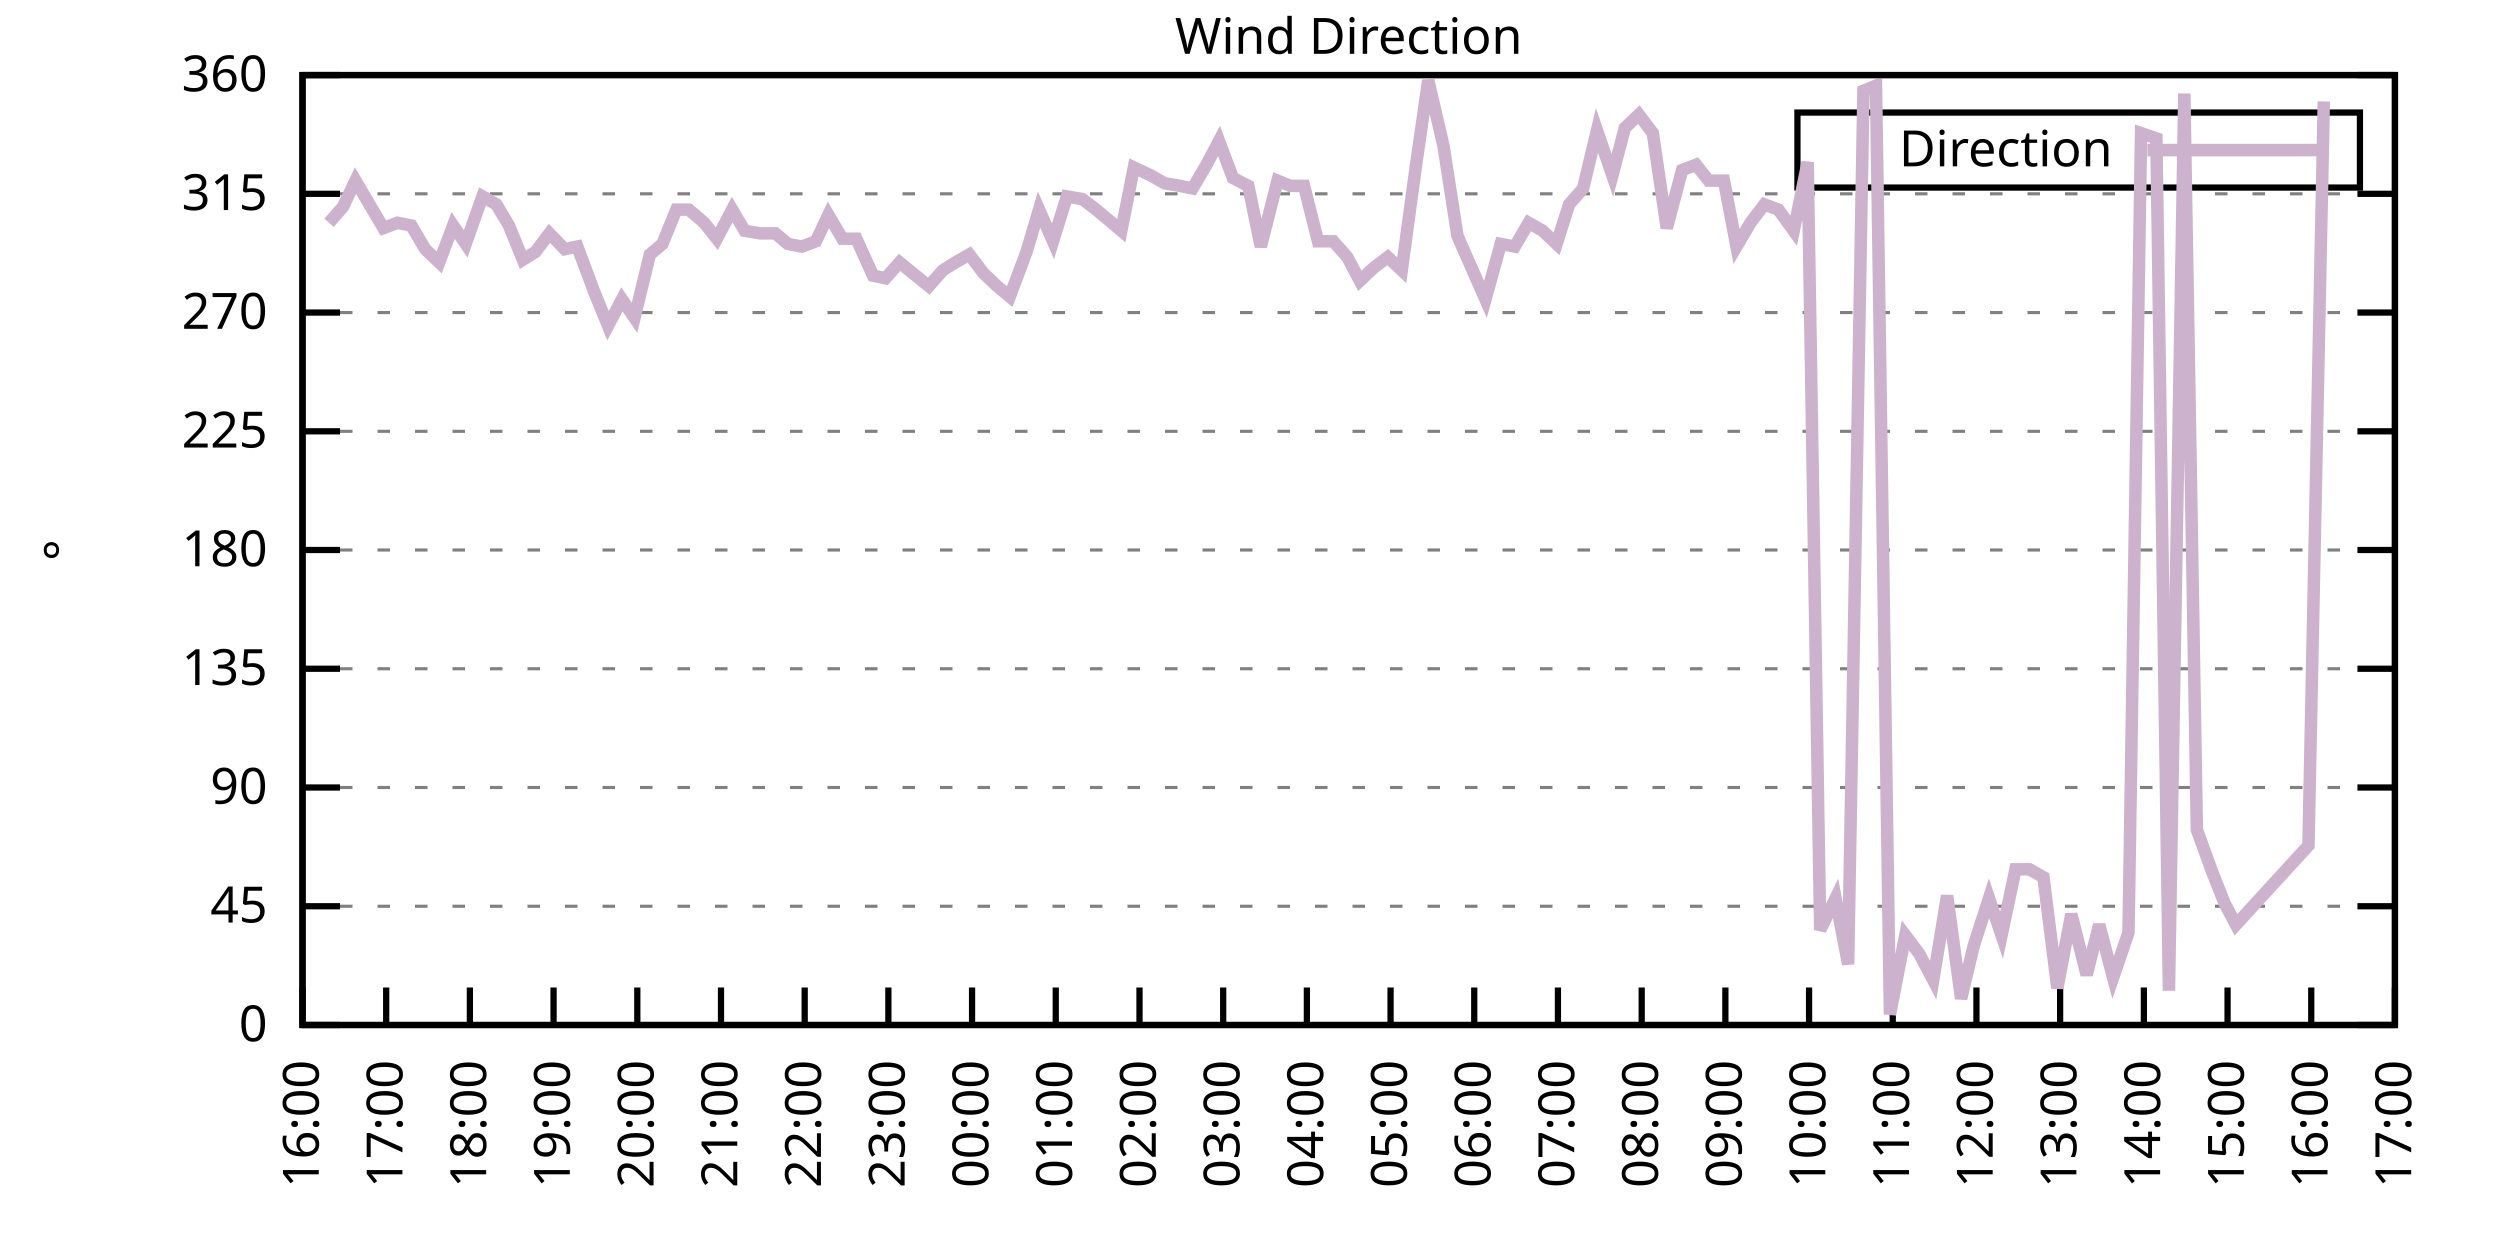
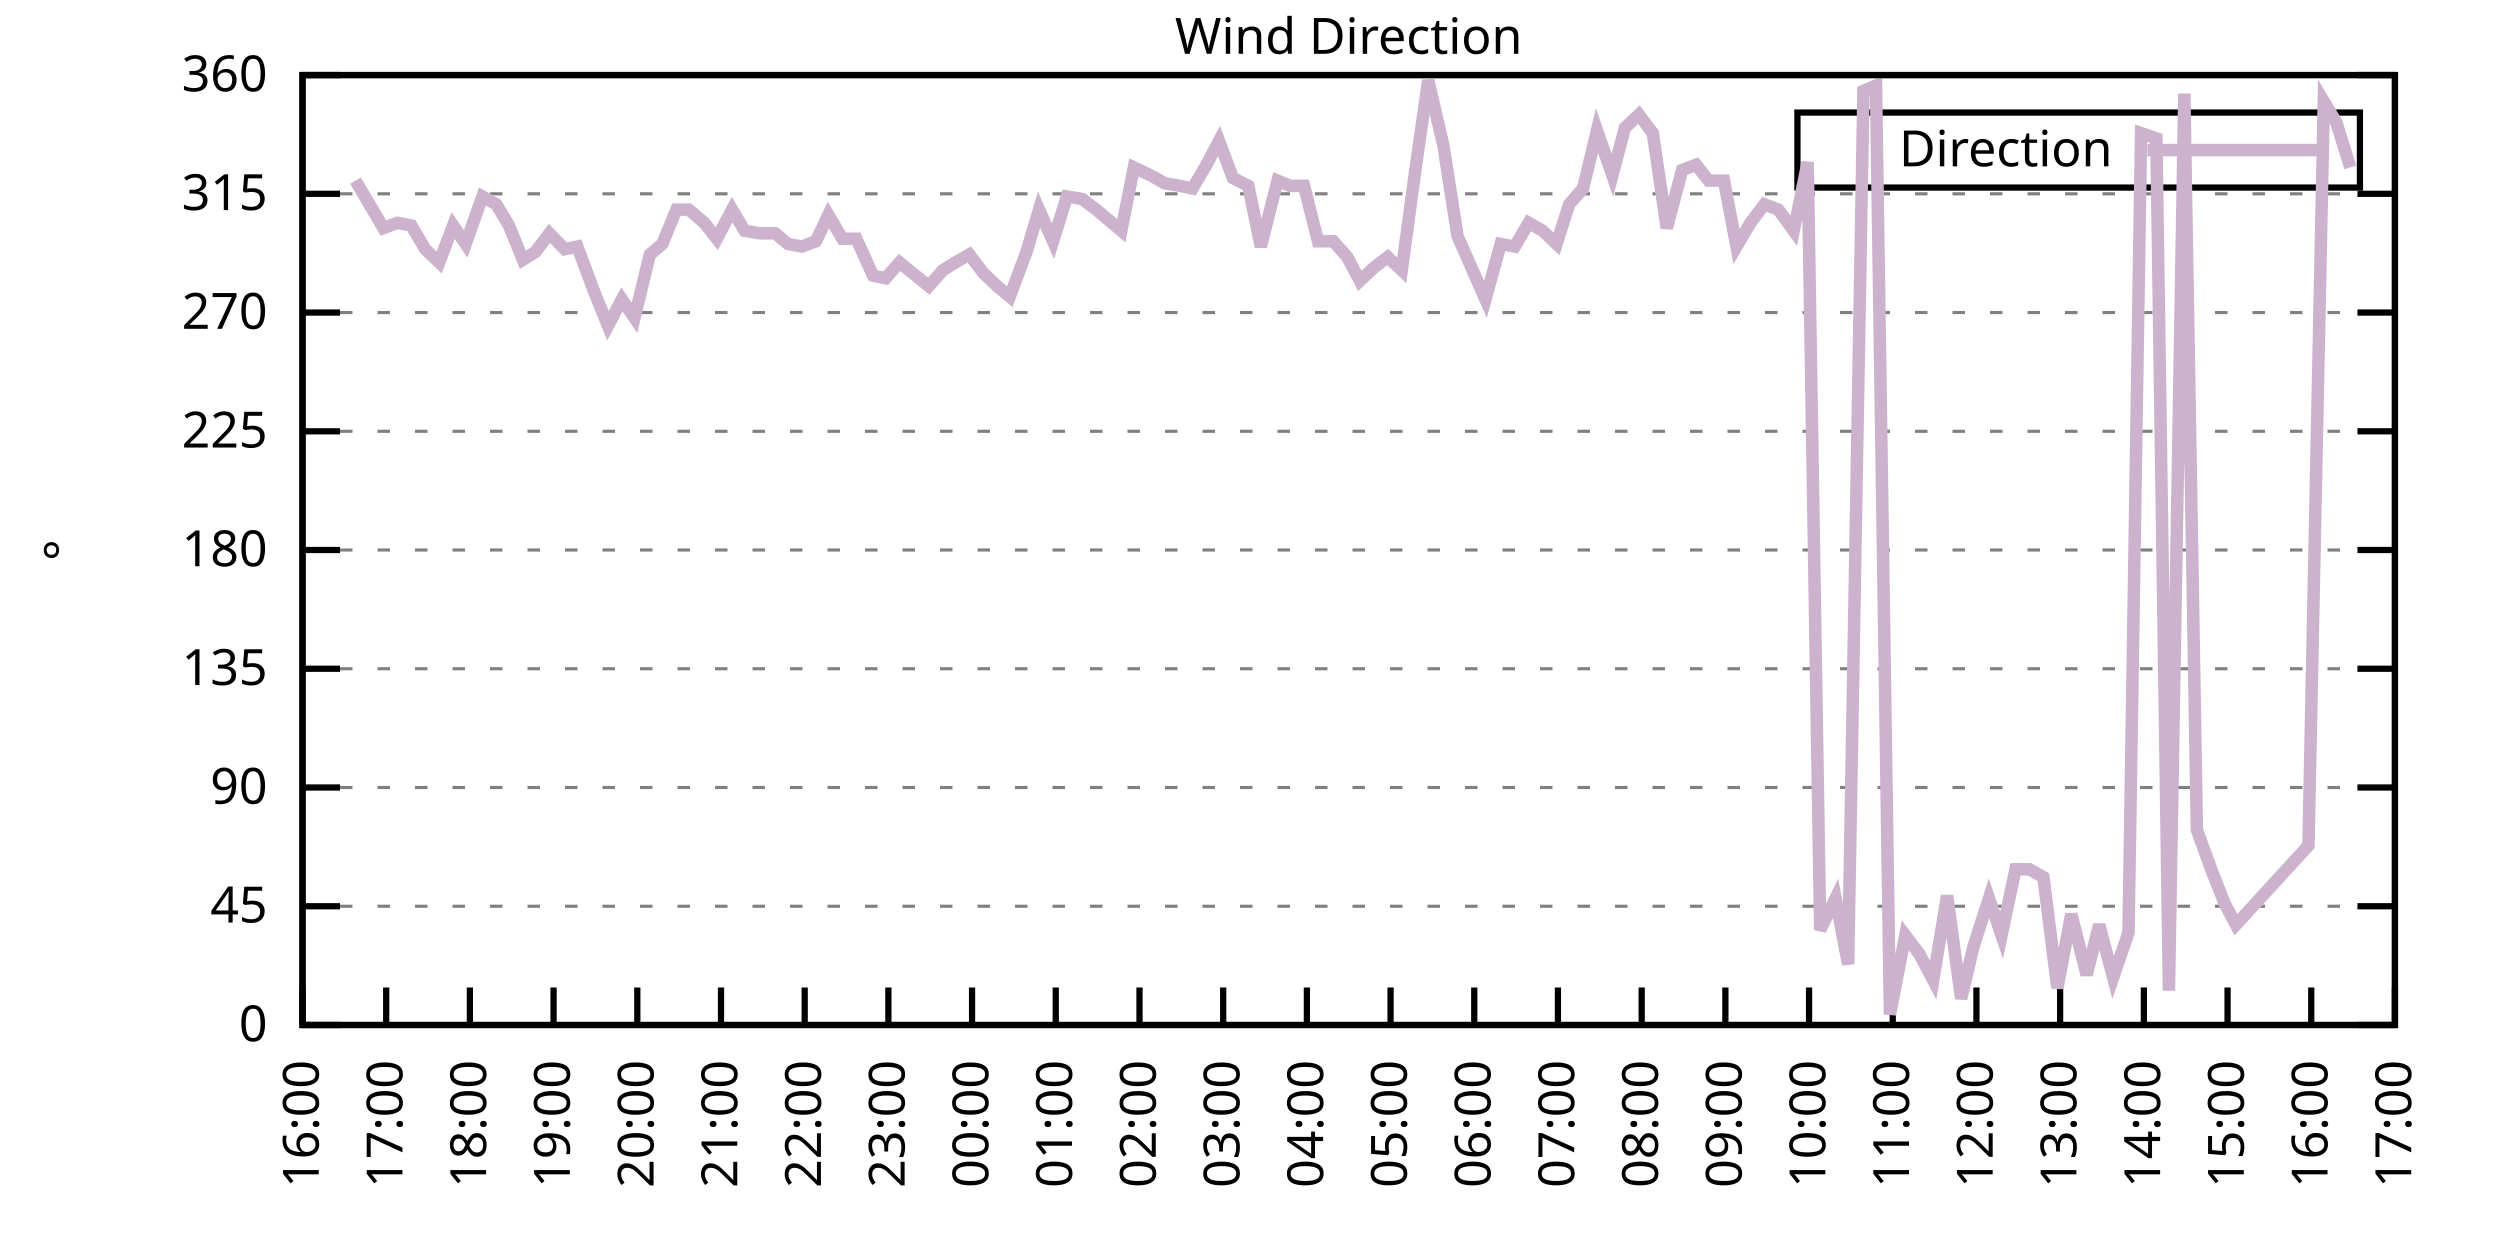
<svg xmlns="http://www.w3.org/2000/svg" xmlns:xlink="http://www.w3.org/1999/xlink" width="400" height="200" viewBox="0 0 400 200">
  <g id="gnuplot_canvas">
    <rect x="0" y="0" width="400" height="200" fill="none" />
    <defs>
      <circle id="gpDot" r="0.5" stroke-width="0.5" stroke="currentColor" />
      <path id="gpPt0" stroke-width="0.333" stroke="currentColor" d="M-1,0 h2 M0,-1 v2" />
      <path id="gpPt1" stroke-width="0.333" stroke="currentColor" d="M-1,-1 L1,1 M1,-1 L-1,1" />
      <path id="gpPt2" stroke-width="0.333" stroke="currentColor" d="M-1,0 L1,0 M0,-1 L0,1 M-1,-1 L1,1 M-1,1 L1,-1" />
      <rect id="gpPt3" stroke-width="0.333" stroke="currentColor" x="-1" y="-1" width="2" height="2" />
      <rect id="gpPt4" stroke-width="0.333" stroke="currentColor" fill="currentColor" x="-1" y="-1" width="2" height="2" />
      <circle id="gpPt5" stroke-width="0.333" stroke="currentColor" cx="0" cy="0" r="1" />
      <use xlink:href="#gpPt5" id="gpPt6" fill="currentColor" stroke="none" />
      <path id="gpPt7" stroke-width="0.333" stroke="currentColor" d="M0,-1.33 L-1.33,0.67 L1.33,0.67 z" />
      <use xlink:href="#gpPt7" id="gpPt8" fill="currentColor" stroke="none" />
      <use xlink:href="#gpPt7" id="gpPt9" stroke="currentColor" transform="rotate(180)" />
      <use xlink:href="#gpPt9" id="gpPt10" fill="currentColor" stroke="none" />
      <use xlink:href="#gpPt3" id="gpPt11" stroke="currentColor" transform="rotate(45)" />
      <use xlink:href="#gpPt11" id="gpPt12" fill="currentColor" stroke="none" />
      <path id="gpPt13" stroke-width="0.333" stroke="currentColor" d="M0,1.330 L1.265,0.411 L0.782,-1.067 L-0.782,-1.076 L-1.265,0.411 z" />
      <use xlink:href="#gpPt13" id="gpPt14" fill="currentColor" stroke="none" />
      <filter id="textbox" filterUnits="objectBoundingBox" x="0" y="0" height="1" width="1">
        <feFlood flood-color="white" flood-opacity="1" result="bgnd" />
        <feComposite in="SourceGraphic" in2="bgnd" operator="atop" />
      </filter>
      <filter id="greybox" filterUnits="objectBoundingBox" x="0" y="0" height="1" width="1">
        <feFlood flood-color="lightgrey" flood-opacity="1" result="grey" />
        <feComposite in="SourceGraphic" in2="grey" operator="atop" />
      </filter>
    </defs>
    <g fill="none" color="white" stroke="currentColor" stroke-width="1.00" stroke-linecap="butt" stroke-linejoin="miter">
</g>
    <g fill="none" color="black" stroke="currentColor" stroke-width="1.00" stroke-linecap="butt" stroke-linejoin="miter">
      <g stroke="none" shape-rendering="crispEdges">
        <polygon fill="rgb(255, 255, 255)" points="48.40,164.00 383.18,164.00 383.18,12.02 48.40,12.02 " />
      </g>
    </g>
    <g fill="none" color="black" stroke="currentColor" stroke-width="1.00" stroke-linecap="butt" stroke-linejoin="miter">
</g>
    <g fill="none" color="black" stroke="black" stroke-width="0.50" stroke-linecap="butt" stroke-linejoin="miter">
</g>
    <g fill="none" color="gray" stroke="currentColor" stroke-width="0.50" stroke-linecap="butt" stroke-linejoin="miter">
      <path stroke="gray" stroke-dasharray="2,4" class="gridline" d="M48.40,164.00 L383.19,164.00  " />
    </g>
    <g fill="none" color="gray" stroke="gray" stroke-width="1.00" stroke-linecap="butt" stroke-linejoin="miter">
</g>
    <g fill="none" color="black" stroke="currentColor" stroke-width="1.00" stroke-linecap="butt" stroke-linejoin="miter">
      <path stroke="black" d="M48.40,164.00 L54.40,164.00 M383.19,164.00 L377.19,164.00  " />
      <g transform="translate(42.80,166.60)" stroke="none" fill="black" font-family="Sans" font-size="8.00" text-anchor="end">
        <text>
          <tspan font-family="Sans"> 0</tspan>
        </text>
      </g>
    </g>
    <g fill="none" color="black" stroke="currentColor" stroke-width="1.00" stroke-linecap="butt" stroke-linejoin="miter">
</g>
    <g fill="none" color="black" stroke="black" stroke-width="0.50" stroke-linecap="butt" stroke-linejoin="miter">
</g>
    <g fill="none" color="gray" stroke="currentColor" stroke-width="0.50" stroke-linecap="butt" stroke-linejoin="miter">
      <path stroke="gray" stroke-dasharray="2,4" class="gridline" d="M48.40,145.00 L383.19,145.00  " />
    </g>
    <g fill="none" color="gray" stroke="gray" stroke-width="1.00" stroke-linecap="butt" stroke-linejoin="miter">
</g>
    <g fill="none" color="black" stroke="currentColor" stroke-width="1.00" stroke-linecap="butt" stroke-linejoin="miter">
      <path stroke="black" d="M48.40,145.00 L54.40,145.00 M383.19,145.00 L377.19,145.00  " />
      <g transform="translate(42.80,147.60)" stroke="none" fill="black" font-family="Sans" font-size="8.00" text-anchor="end">
        <text>
          <tspan font-family="Sans"> 45</tspan>
        </text>
      </g>
    </g>
    <g fill="none" color="black" stroke="currentColor" stroke-width="1.00" stroke-linecap="butt" stroke-linejoin="miter">
</g>
    <g fill="none" color="black" stroke="black" stroke-width="0.50" stroke-linecap="butt" stroke-linejoin="miter">
</g>
    <g fill="none" color="gray" stroke="currentColor" stroke-width="0.50" stroke-linecap="butt" stroke-linejoin="miter">
      <path stroke="gray" stroke-dasharray="2,4" class="gridline" d="M48.40,126.00 L383.19,126.00  " />
    </g>
    <g fill="none" color="gray" stroke="gray" stroke-width="1.00" stroke-linecap="butt" stroke-linejoin="miter">
</g>
    <g fill="none" color="black" stroke="currentColor" stroke-width="1.00" stroke-linecap="butt" stroke-linejoin="miter">
      <path stroke="black" d="M48.40,126.00 L54.40,126.00 M383.19,126.00 L377.19,126.00  " />
      <g transform="translate(42.80,128.60)" stroke="none" fill="black" font-family="Sans" font-size="8.00" text-anchor="end">
        <text>
          <tspan font-family="Sans"> 90</tspan>
        </text>
      </g>
    </g>
    <g fill="none" color="black" stroke="currentColor" stroke-width="1.00" stroke-linecap="butt" stroke-linejoin="miter">
</g>
    <g fill="none" color="black" stroke="black" stroke-width="0.50" stroke-linecap="butt" stroke-linejoin="miter">
</g>
    <g fill="none" color="gray" stroke="currentColor" stroke-width="0.50" stroke-linecap="butt" stroke-linejoin="miter">
      <path stroke="gray" stroke-dasharray="2,4" class="gridline" d="M48.40,107.00 L383.19,107.00  " />
    </g>
    <g fill="none" color="gray" stroke="gray" stroke-width="1.00" stroke-linecap="butt" stroke-linejoin="miter">
</g>
    <g fill="none" color="black" stroke="currentColor" stroke-width="1.00" stroke-linecap="butt" stroke-linejoin="miter">
      <path stroke="black" d="M48.40,107.00 L54.40,107.00 M383.19,107.00 L377.19,107.00  " />
      <g transform="translate(42.80,109.60)" stroke="none" fill="black" font-family="Sans" font-size="8.00" text-anchor="end">
        <text>
          <tspan font-family="Sans"> 135</tspan>
        </text>
      </g>
    </g>
    <g fill="none" color="black" stroke="currentColor" stroke-width="1.00" stroke-linecap="butt" stroke-linejoin="miter">
</g>
    <g fill="none" color="black" stroke="black" stroke-width="0.50" stroke-linecap="butt" stroke-linejoin="miter">
</g>
    <g fill="none" color="gray" stroke="currentColor" stroke-width="0.50" stroke-linecap="butt" stroke-linejoin="miter">
      <path stroke="gray" stroke-dasharray="2,4" class="gridline" d="M48.40,88.00 L383.19,88.00  " />
    </g>
    <g fill="none" color="gray" stroke="gray" stroke-width="1.00" stroke-linecap="butt" stroke-linejoin="miter">
</g>
    <g fill="none" color="black" stroke="currentColor" stroke-width="1.00" stroke-linecap="butt" stroke-linejoin="miter">
      <path stroke="black" d="M48.40,88.00 L54.40,88.00 M383.19,88.00 L377.19,88.00  " />
      <g transform="translate(42.80,90.60)" stroke="none" fill="black" font-family="Sans" font-size="8.00" text-anchor="end">
        <text>
          <tspan font-family="Sans"> 180</tspan>
        </text>
      </g>
    </g>
    <g fill="none" color="black" stroke="currentColor" stroke-width="1.00" stroke-linecap="butt" stroke-linejoin="miter">
</g>
    <g fill="none" color="black" stroke="black" stroke-width="0.50" stroke-linecap="butt" stroke-linejoin="miter">
</g>
    <g fill="none" color="gray" stroke="currentColor" stroke-width="0.50" stroke-linecap="butt" stroke-linejoin="miter">
      <path stroke="gray" stroke-dasharray="2,4" class="gridline" d="M48.40,69.01 L383.19,69.01  " />
    </g>
    <g fill="none" color="gray" stroke="gray" stroke-width="1.00" stroke-linecap="butt" stroke-linejoin="miter">
</g>
    <g fill="none" color="black" stroke="currentColor" stroke-width="1.00" stroke-linecap="butt" stroke-linejoin="miter">
      <path stroke="black" d="M48.40,69.01 L54.40,69.01 M383.19,69.01 L377.19,69.01  " />
      <g transform="translate(42.80,71.61)" stroke="none" fill="black" font-family="Sans" font-size="8.00" text-anchor="end">
        <text>
          <tspan font-family="Sans"> 225</tspan>
        </text>
      </g>
    </g>
    <g fill="none" color="black" stroke="currentColor" stroke-width="1.00" stroke-linecap="butt" stroke-linejoin="miter">
</g>
    <g fill="none" color="black" stroke="black" stroke-width="0.50" stroke-linecap="butt" stroke-linejoin="miter">
</g>
    <g fill="none" color="gray" stroke="currentColor" stroke-width="0.50" stroke-linecap="butt" stroke-linejoin="miter">
      <path stroke="gray" stroke-dasharray="2,4" class="gridline" d="M48.40,50.01 L383.19,50.01  " />
    </g>
    <g fill="none" color="gray" stroke="gray" stroke-width="1.00" stroke-linecap="butt" stroke-linejoin="miter">
</g>
    <g fill="none" color="black" stroke="currentColor" stroke-width="1.00" stroke-linecap="butt" stroke-linejoin="miter">
      <path stroke="black" d="M48.40,50.01 L54.40,50.01 M383.19,50.01 L377.19,50.01  " />
      <g transform="translate(42.80,52.61)" stroke="none" fill="black" font-family="Sans" font-size="8.00" text-anchor="end">
        <text>
          <tspan font-family="Sans"> 270</tspan>
        </text>
      </g>
    </g>
    <g fill="none" color="black" stroke="currentColor" stroke-width="1.00" stroke-linecap="butt" stroke-linejoin="miter">
</g>
    <g fill="none" color="black" stroke="black" stroke-width="0.50" stroke-linecap="butt" stroke-linejoin="miter">
</g>
    <g fill="none" color="gray" stroke="currentColor" stroke-width="0.50" stroke-linecap="butt" stroke-linejoin="miter">
      <path stroke="gray" stroke-dasharray="2,4" class="gridline" d="M48.40,31.01 L383.19,31.01  " />
    </g>
    <g fill="none" color="gray" stroke="gray" stroke-width="1.00" stroke-linecap="butt" stroke-linejoin="miter">
</g>
    <g fill="none" color="black" stroke="currentColor" stroke-width="1.00" stroke-linecap="butt" stroke-linejoin="miter">
      <path stroke="black" d="M48.40,31.01 L54.40,31.01 M383.19,31.01 L377.19,31.01  " />
      <g transform="translate(42.80,33.61)" stroke="none" fill="black" font-family="Sans" font-size="8.00" text-anchor="end">
        <text>
          <tspan font-family="Sans"> 315</tspan>
        </text>
      </g>
    </g>
    <g fill="none" color="black" stroke="currentColor" stroke-width="1.00" stroke-linecap="butt" stroke-linejoin="miter">
</g>
    <g fill="none" color="black" stroke="black" stroke-width="0.50" stroke-linecap="butt" stroke-linejoin="miter">
</g>
    <g fill="none" color="gray" stroke="currentColor" stroke-width="0.50" stroke-linecap="butt" stroke-linejoin="miter">
      <path stroke="gray" stroke-dasharray="2,4" class="gridline" d="M48.40,12.01 L383.19,12.01  " />
    </g>
    <g fill="none" color="gray" stroke="gray" stroke-width="1.00" stroke-linecap="butt" stroke-linejoin="miter">
</g>
    <g fill="none" color="black" stroke="currentColor" stroke-width="1.00" stroke-linecap="butt" stroke-linejoin="miter">
      <path stroke="black" d="M48.40,12.01 L54.40,12.01 M383.19,12.01 L377.19,12.01  " />
      <g transform="translate(42.80,14.61)" stroke="none" fill="black" font-family="Sans" font-size="8.00" text-anchor="end">
        <text>
          <tspan font-family="Sans"> 360</tspan>
        </text>
      </g>
    </g>
    <g fill="none" color="black" stroke="currentColor" stroke-width="1.00" stroke-linecap="butt" stroke-linejoin="miter">
      <path stroke="black" d="M48.40,164.00 L48.40,158.00  " />
      <g transform="translate(51.00,169.60) rotate(270.00)" stroke="none" fill="black" font-family="Sans" font-size="8.00" text-anchor="end">
        <text>
          <tspan font-family="Sans">16:00</tspan>
        </text>
      </g>
    </g>
    <g fill="none" color="black" stroke="currentColor" stroke-width="1.00" stroke-linecap="butt" stroke-linejoin="miter">
      <path stroke="black" d="M61.79,164.00 L61.79,158.00  " />
      <g transform="translate(64.39,169.60) rotate(270.00)" stroke="none" fill="black" font-family="Sans" font-size="8.00" text-anchor="end">
        <text>
          <tspan font-family="Sans">17:00</tspan>
        </text>
      </g>
    </g>
    <g fill="none" color="black" stroke="currentColor" stroke-width="1.00" stroke-linecap="butt" stroke-linejoin="miter">
      <path stroke="black" d="M75.18,164.00 L75.18,158.00  " />
      <g transform="translate(77.78,169.60) rotate(270.00)" stroke="none" fill="black" font-family="Sans" font-size="8.00" text-anchor="end">
        <text>
          <tspan font-family="Sans">18:00</tspan>
        </text>
      </g>
    </g>
    <g fill="none" color="black" stroke="currentColor" stroke-width="1.00" stroke-linecap="butt" stroke-linejoin="miter">
      <path stroke="black" d="M88.57,164.00 L88.57,158.00  " />
      <g transform="translate(91.17,169.60) rotate(270.00)" stroke="none" fill="black" font-family="Sans" font-size="8.00" text-anchor="end">
        <text>
          <tspan font-family="Sans">19:00</tspan>
        </text>
      </g>
    </g>
    <g fill="none" color="black" stroke="currentColor" stroke-width="1.00" stroke-linecap="butt" stroke-linejoin="miter">
      <path stroke="black" d="M101.97,164.00 L101.97,158.00  " />
      <g transform="translate(104.57,169.60) rotate(270.00)" stroke="none" fill="black" font-family="Sans" font-size="8.00" text-anchor="end">
        <text>
          <tspan font-family="Sans">20:00</tspan>
        </text>
      </g>
    </g>
    <g fill="none" color="black" stroke="currentColor" stroke-width="1.00" stroke-linecap="butt" stroke-linejoin="miter">
      <path stroke="black" d="M115.36,164.00 L115.36,158.00  " />
      <g transform="translate(117.96,169.60) rotate(270.00)" stroke="none" fill="black" font-family="Sans" font-size="8.00" text-anchor="end">
        <text>
          <tspan font-family="Sans">21:00</tspan>
        </text>
      </g>
    </g>
    <g fill="none" color="black" stroke="currentColor" stroke-width="1.00" stroke-linecap="butt" stroke-linejoin="miter">
      <path stroke="black" d="M128.75,164.00 L128.75,158.00  " />
      <g transform="translate(131.35,169.60) rotate(270.00)" stroke="none" fill="black" font-family="Sans" font-size="8.00" text-anchor="end">
        <text>
          <tspan font-family="Sans">22:00</tspan>
        </text>
      </g>
    </g>
    <g fill="none" color="black" stroke="currentColor" stroke-width="1.00" stroke-linecap="butt" stroke-linejoin="miter">
      <path stroke="black" d="M142.14,164.00 L142.14,158.00  " />
      <g transform="translate(144.74,169.60) rotate(270.00)" stroke="none" fill="black" font-family="Sans" font-size="8.00" text-anchor="end">
        <text>
          <tspan font-family="Sans">23:00</tspan>
        </text>
      </g>
    </g>
    <g fill="none" color="black" stroke="currentColor" stroke-width="1.00" stroke-linecap="butt" stroke-linejoin="miter">
      <path stroke="black" d="M155.53,164.00 L155.53,158.00  " />
      <g transform="translate(158.13,169.60) rotate(270.00)" stroke="none" fill="black" font-family="Sans" font-size="8.00" text-anchor="end">
        <text>
          <tspan font-family="Sans">00:00</tspan>
        </text>
      </g>
    </g>
    <g fill="none" color="black" stroke="currentColor" stroke-width="1.00" stroke-linecap="butt" stroke-linejoin="miter">
      <path stroke="black" d="M168.92,164.00 L168.92,158.00  " />
      <g transform="translate(171.52,169.60) rotate(270.00)" stroke="none" fill="black" font-family="Sans" font-size="8.00" text-anchor="end">
        <text>
          <tspan font-family="Sans">01:00</tspan>
        </text>
      </g>
    </g>
    <g fill="none" color="black" stroke="currentColor" stroke-width="1.00" stroke-linecap="butt" stroke-linejoin="miter">
      <path stroke="black" d="M182.32,164.00 L182.32,158.00  " />
      <g transform="translate(184.92,169.60) rotate(270.00)" stroke="none" fill="black" font-family="Sans" font-size="8.00" text-anchor="end">
        <text>
          <tspan font-family="Sans">02:00</tspan>
        </text>
      </g>
    </g>
    <g fill="none" color="black" stroke="currentColor" stroke-width="1.00" stroke-linecap="butt" stroke-linejoin="miter">
      <path stroke="black" d="M195.71,164.00 L195.71,158.00  " />
      <g transform="translate(198.31,169.60) rotate(270.00)" stroke="none" fill="black" font-family="Sans" font-size="8.00" text-anchor="end">
        <text>
          <tspan font-family="Sans">03:00</tspan>
        </text>
      </g>
    </g>
    <g fill="none" color="black" stroke="currentColor" stroke-width="1.00" stroke-linecap="butt" stroke-linejoin="miter">
      <path stroke="black" d="M209.10,164.00 L209.10,158.00  " />
      <g transform="translate(211.70,169.60) rotate(270.00)" stroke="none" fill="black" font-family="Sans" font-size="8.00" text-anchor="end">
        <text>
          <tspan font-family="Sans">04:00</tspan>
        </text>
      </g>
    </g>
    <g fill="none" color="black" stroke="currentColor" stroke-width="1.00" stroke-linecap="butt" stroke-linejoin="miter">
      <path stroke="black" d="M222.49,164.00 L222.49,158.00  " />
      <g transform="translate(225.09,169.60) rotate(270.00)" stroke="none" fill="black" font-family="Sans" font-size="8.00" text-anchor="end">
        <text>
          <tspan font-family="Sans">05:00</tspan>
        </text>
      </g>
    </g>
    <g fill="none" color="black" stroke="currentColor" stroke-width="1.00" stroke-linecap="butt" stroke-linejoin="miter">
      <path stroke="black" d="M235.88,164.00 L235.88,158.00  " />
      <g transform="translate(238.48,169.60) rotate(270.00)" stroke="none" fill="black" font-family="Sans" font-size="8.00" text-anchor="end">
        <text>
          <tspan font-family="Sans">06:00</tspan>
        </text>
      </g>
    </g>
    <g fill="none" color="black" stroke="currentColor" stroke-width="1.00" stroke-linecap="butt" stroke-linejoin="miter">
      <path stroke="black" d="M249.27,164.00 L249.27,158.00  " />
      <g transform="translate(251.87,169.60) rotate(270.00)" stroke="none" fill="black" font-family="Sans" font-size="8.00" text-anchor="end">
        <text>
          <tspan font-family="Sans">07:00</tspan>
        </text>
      </g>
    </g>
    <g fill="none" color="black" stroke="currentColor" stroke-width="1.00" stroke-linecap="butt" stroke-linejoin="miter">
      <path stroke="black" d="M262.67,164.00 L262.67,158.00  " />
      <g transform="translate(265.27,169.60) rotate(270.00)" stroke="none" fill="black" font-family="Sans" font-size="8.00" text-anchor="end">
        <text>
          <tspan font-family="Sans">08:00</tspan>
        </text>
      </g>
    </g>
    <g fill="none" color="black" stroke="currentColor" stroke-width="1.00" stroke-linecap="butt" stroke-linejoin="miter">
      <path stroke="black" d="M276.06,164.00 L276.06,158.00  " />
      <g transform="translate(278.66,169.60) rotate(270.00)" stroke="none" fill="black" font-family="Sans" font-size="8.00" text-anchor="end">
        <text>
          <tspan font-family="Sans">09:00</tspan>
        </text>
      </g>
    </g>
    <g fill="none" color="black" stroke="currentColor" stroke-width="1.00" stroke-linecap="butt" stroke-linejoin="miter">
      <path stroke="black" d="M289.45,164.00 L289.45,158.00  " />
      <g transform="translate(292.05,169.60) rotate(270.00)" stroke="none" fill="black" font-family="Sans" font-size="8.00" text-anchor="end">
        <text>
          <tspan font-family="Sans">10:00</tspan>
        </text>
      </g>
    </g>
    <g fill="none" color="black" stroke="currentColor" stroke-width="1.00" stroke-linecap="butt" stroke-linejoin="miter">
      <path stroke="black" d="M302.84,164.00 L302.84,158.00  " />
      <g transform="translate(305.44,169.60) rotate(270.00)" stroke="none" fill="black" font-family="Sans" font-size="8.00" text-anchor="end">
        <text>
          <tspan font-family="Sans">11:00</tspan>
        </text>
      </g>
    </g>
    <g fill="none" color="black" stroke="currentColor" stroke-width="1.00" stroke-linecap="butt" stroke-linejoin="miter">
      <path stroke="black" d="M316.23,164.00 L316.23,158.00  " />
      <g transform="translate(318.83,169.60) rotate(270.00)" stroke="none" fill="black" font-family="Sans" font-size="8.00" text-anchor="end">
        <text>
          <tspan font-family="Sans">12:00</tspan>
        </text>
      </g>
    </g>
    <g fill="none" color="black" stroke="currentColor" stroke-width="1.00" stroke-linecap="butt" stroke-linejoin="miter">
      <path stroke="black" d="M329.62,164.00 L329.62,158.00  " />
      <g transform="translate(332.22,169.60) rotate(270.00)" stroke="none" fill="black" font-family="Sans" font-size="8.00" text-anchor="end">
        <text>
          <tspan font-family="Sans">13:00</tspan>
        </text>
      </g>
    </g>
    <g fill="none" color="black" stroke="currentColor" stroke-width="1.00" stroke-linecap="butt" stroke-linejoin="miter">
      <path stroke="black" d="M343.02,164.00 L343.02,158.00  " />
      <g transform="translate(345.62,169.60) rotate(270.00)" stroke="none" fill="black" font-family="Sans" font-size="8.00" text-anchor="end">
        <text>
          <tspan font-family="Sans">14:00</tspan>
        </text>
      </g>
    </g>
    <g fill="none" color="black" stroke="currentColor" stroke-width="1.00" stroke-linecap="butt" stroke-linejoin="miter">
      <path stroke="black" d="M356.41,164.00 L356.41,158.00  " />
      <g transform="translate(359.01,169.60) rotate(270.00)" stroke="none" fill="black" font-family="Sans" font-size="8.00" text-anchor="end">
        <text>
          <tspan font-family="Sans">15:00</tspan>
        </text>
      </g>
    </g>
    <g fill="none" color="black" stroke="currentColor" stroke-width="1.00" stroke-linecap="butt" stroke-linejoin="miter">
      <path stroke="black" d="M369.80,164.00 L369.80,158.00  " />
      <g transform="translate(372.40,169.60) rotate(270.00)" stroke="none" fill="black" font-family="Sans" font-size="8.00" text-anchor="end">
        <text>
          <tspan font-family="Sans">16:00</tspan>
        </text>
      </g>
    </g>
    <g fill="none" color="black" stroke="currentColor" stroke-width="1.00" stroke-linecap="butt" stroke-linejoin="miter">
      <path stroke="black" d="M383.19,164.00 L383.19,158.00  " />
      <g transform="translate(385.79,169.60) rotate(270.00)" stroke="none" fill="black" font-family="Sans" font-size="8.00" text-anchor="end">
        <text>
          <tspan font-family="Sans">17:00</tspan>
        </text>
      </g>
    </g>
    <g fill="none" color="black" stroke="currentColor" stroke-width="1.00" stroke-linecap="butt" stroke-linejoin="miter">
</g>
    <g fill="none" color="black" stroke="currentColor" stroke-width="1.00" stroke-linecap="butt" stroke-linejoin="miter">
      <path stroke="black" d="M48.40,12.01 L48.40,164.00 L383.19,164.00 L383.19,12.01 L48.40,12.01 Z  " />
    </g>
    <g fill="none" color="black" stroke="currentColor" stroke-width="1.00" stroke-linecap="butt" stroke-linejoin="miter">
</g>
    <g fill="none" color="black" stroke="currentColor" stroke-width="1.00" stroke-linecap="butt" stroke-linejoin="miter">
      <path stroke="black" d="M287.59,30.01 L287.59,18.01 L377.59,18.01 L377.59,30.01 L287.59,30.01 Z  " />
    </g>
    <g id="Wind_direction_plot_1">
      <g fill="none" color="white" stroke="black" stroke-width="2.00" stroke-linecap="butt" stroke-linejoin="miter">
</g>
      <g fill="none" color="black" stroke="currentColor" stroke-width="2.00" stroke-linecap="butt" stroke-linejoin="miter">
        <g transform="translate(337.99,26.61)" stroke="none" fill="black" font-family="Sans" font-size="8.00" text-anchor="end">
          <text>
            <tspan font-family="Sans">Direction</tspan>
          </text>
        </g>
      </g>
      <g fill="none" color="black" stroke="currentColor" stroke-width="2.00" stroke-linecap="butt" stroke-linejoin="miter">
-         <path stroke="rgb(204, 178, 204)" d="M343.59,24.01 L371.99,24.01 M52.64,35.65 L54.87,33.12 L56.88,28.90 L59.11,32.70 L61.35,36.50 L63.58,35.65   L65.81,36.08 L68.04,39.87 L70.27,41.99 L72.50,36.08 L74.51,39.03 L77.19,31.43 L79.42,32.70 L81.43,36.08   L83.66,41.56 L85.67,40.30 L87.91,37.34 L90.36,39.87 L92.37,39.45 L95.05,46.63 L97.28,52.12 L99.51,47.90   L101.52,50.85 L103.98,40.72 L105.98,39.03 L108.22,33.54 L110.22,33.54 L112.68,35.65 L114.69,38.19 L117.14,33.54   L119.15,36.92 L121.61,37.34 L124.06,37.34 L126.07,39.03 L128.30,39.45 L130.54,38.61 L132.54,34.39 L134.78,38.19   L137.01,38.19 L139.69,44.10 L141.69,44.52 L143.93,41.99 L148.61,45.79 L150.85,43.25 L152.85,41.99 L155.09,40.72   L157.32,43.67 L159.55,45.79 L161.56,47.47 L164.24,40.30 L166.25,33.54 L168.48,38.61 L170.71,31.43 L173.17,31.85   L175.40,33.54 L177.41,35.23 L179.41,36.92 L181.42,26.79 L184.10,28.05 L186.33,29.32 L188.79,29.74 L190.80,30.16   L193.03,26.36 L195.04,22.56 L197.27,28.48 L199.73,29.74 L201.73,39.45 L204.41,28.90 L206.42,29.74 L208.65,29.74   L210.88,38.61 L213.34,38.61 L215.57,41.14 L217.58,44.94 L219.81,42.83 L222.04,41.14 L224.28,43.25 L226.51,26.79   L228.52,12.85 L230.97,23.41 L233.20,37.76 L237.67,47.90 L240.12,39.03 L242.36,39.45 L244.59,35.65 L246.82,36.92   L249.05,39.03 L251.06,32.70 L253.29,30.16 L255.52,20.88 L257.98,28.05 L259.99,20.45 L262.22,18.34 L264.45,21.30   L266.68,36.50 L269.14,27.21 L271.37,26.36 L273.38,28.90 L275.83,28.90 L277.84,39.45 L280.07,35.65 L282.31,32.70   L284.54,33.54 L286.99,36.92 L289.23,25.94 L291.23,148.80 L293.69,143.73 L295.70,154.29 L298.15,14.54 L300.16,13.70   L302.39,162.31 L304.85,149.65 L307.08,152.60 L309.31,156.82 L311.54,143.31 L313.78,159.78 L315.79,151.33 L318.24,143.73   L320.25,149.65 L322.48,139.09 L324.71,139.09 L326.95,140.36 L329.18,158.09 L331.41,146.27 L333.86,155.98 L335.87,147.96   L338.10,156.40 L340.56,149.22 L342.57,21.30 L345.02,22.14 L347.03,158.51 L349.49,14.97 L351.50,132.76 L353.95,139.51   L355.96,144.58 L357.75,147.96 L369.35,135.29 L371.81,16.23  " />
+         <path stroke="rgb(204, 178, 204)" d="M343.59,24.01 L371.99,24.01 M56.88,28.90 L59.11,32.70 L61.35,36.50 L63.58,35.65 L65.81,36.08 L68.04,39.87   L70.27,41.99 L72.50,36.08 L74.51,39.03 L77.19,31.43 L79.42,32.70 L81.43,36.08 L83.66,41.56 L85.67,40.30   L87.91,37.34 L90.36,39.87 L92.37,39.45 L95.05,46.63 L97.28,52.12 L99.51,47.90 L101.52,50.85 L103.98,40.72   L105.98,39.03 L108.22,33.54 L110.22,33.54 L112.68,35.65 L114.69,38.19 L117.14,33.54 L119.15,36.92 L121.61,37.34   L124.06,37.34 L126.07,39.03 L128.30,39.45 L130.54,38.61 L132.54,34.39 L134.78,38.19 L137.01,38.19 L139.69,44.10   L141.69,44.52 L143.93,41.99 L148.61,45.79 L150.85,43.25 L152.85,41.99 L155.09,40.72 L157.32,43.67 L159.55,45.79   L161.56,47.47 L164.24,40.30 L166.25,33.54 L168.48,38.61 L170.71,31.43 L173.17,31.85 L175.40,33.54 L177.41,35.23   L179.41,36.92 L181.42,26.79 L184.10,28.05 L186.33,29.32 L188.79,29.74 L190.80,30.16 L193.03,26.36 L195.04,22.56   L197.27,28.48 L199.73,29.74 L201.73,39.45 L204.41,28.90 L206.42,29.74 L208.65,29.74 L210.88,38.61 L213.34,38.61   L215.57,41.14 L217.58,44.94 L219.81,42.83 L222.04,41.14 L224.28,43.25 L226.51,26.79 L228.52,12.85 L230.97,23.41   L233.20,37.76 L237.67,47.90 L240.12,39.03 L242.36,39.45 L244.59,35.65 L246.82,36.92 L249.05,39.03 L251.06,32.70   L253.29,30.16 L255.52,20.88 L257.98,28.05 L259.99,20.45 L262.22,18.34 L264.45,21.30 L266.68,36.50 L269.14,27.21   L271.37,26.36 L273.38,28.90 L275.83,28.90 L277.84,39.45 L280.07,35.65 L282.31,32.70 L284.54,33.54 L286.99,36.92   L289.23,25.94 L291.23,148.80 L293.69,143.73 L295.70,154.29 L298.15,14.54 L300.16,13.70 L302.39,162.31 L304.85,149.65   L307.08,152.60 L309.31,156.82 L311.54,143.31 L313.78,159.78 L315.79,151.33 L318.24,143.73 L320.25,149.65 L322.48,139.09   L324.71,139.09 L326.95,140.36 L329.18,158.09 L331.41,146.27 L333.86,155.98 L335.87,147.96 L338.10,156.40 L340.56,149.22   L342.57,21.30 L345.02,22.14 L347.03,158.51 L349.49,14.97 L351.50,132.76 L353.95,139.51 L355.96,144.58 L357.75,147.96   L369.35,135.29 L371.81,16.23 L373.82,19.61 L376.05,26.79  " />
      </g>
    </g>
    <g fill="none" color="black" stroke="currentColor" stroke-width="2.00" stroke-linecap="butt" stroke-linejoin="miter">
</g>
    <g fill="none" color="black" stroke="black" stroke-width="1.00" stroke-linecap="butt" stroke-linejoin="miter">
</g>
    <g fill="none" color="black" stroke="currentColor" stroke-width="1.00" stroke-linecap="butt" stroke-linejoin="miter">
      <path stroke="black" d="M48.40,12.01 L48.40,164.00 L383.19,164.00 L383.19,12.01 L48.40,12.01 Z  " />
      <g transform="translate(12.80,88.01) rotate(270.00)" stroke="none" fill="black" font-family="Sans" font-size="8.00" text-anchor="middle">
        <text>
          <tspan font-family="Sans">°</tspan>
        </text>
      </g>
    </g>
    <g fill="none" color="black" stroke="currentColor" stroke-width="1.00" stroke-linecap="butt" stroke-linejoin="miter">
</g>
    <g fill="none" color="black" stroke="currentColor" stroke-width="1.00" stroke-linecap="butt" stroke-linejoin="miter">
      <g transform="translate(215.79,8.61)" stroke="none" fill="black" font-family="Sans" font-size="8.00" text-anchor="middle">
        <text>
          <tspan font-family="Sans">Wind Direction</tspan>
        </text>
      </g>
    </g>
    <g fill="none" color="black" stroke="currentColor" stroke-width="1.00" stroke-linecap="butt" stroke-linejoin="miter">
</g>
  </g>
</svg>
